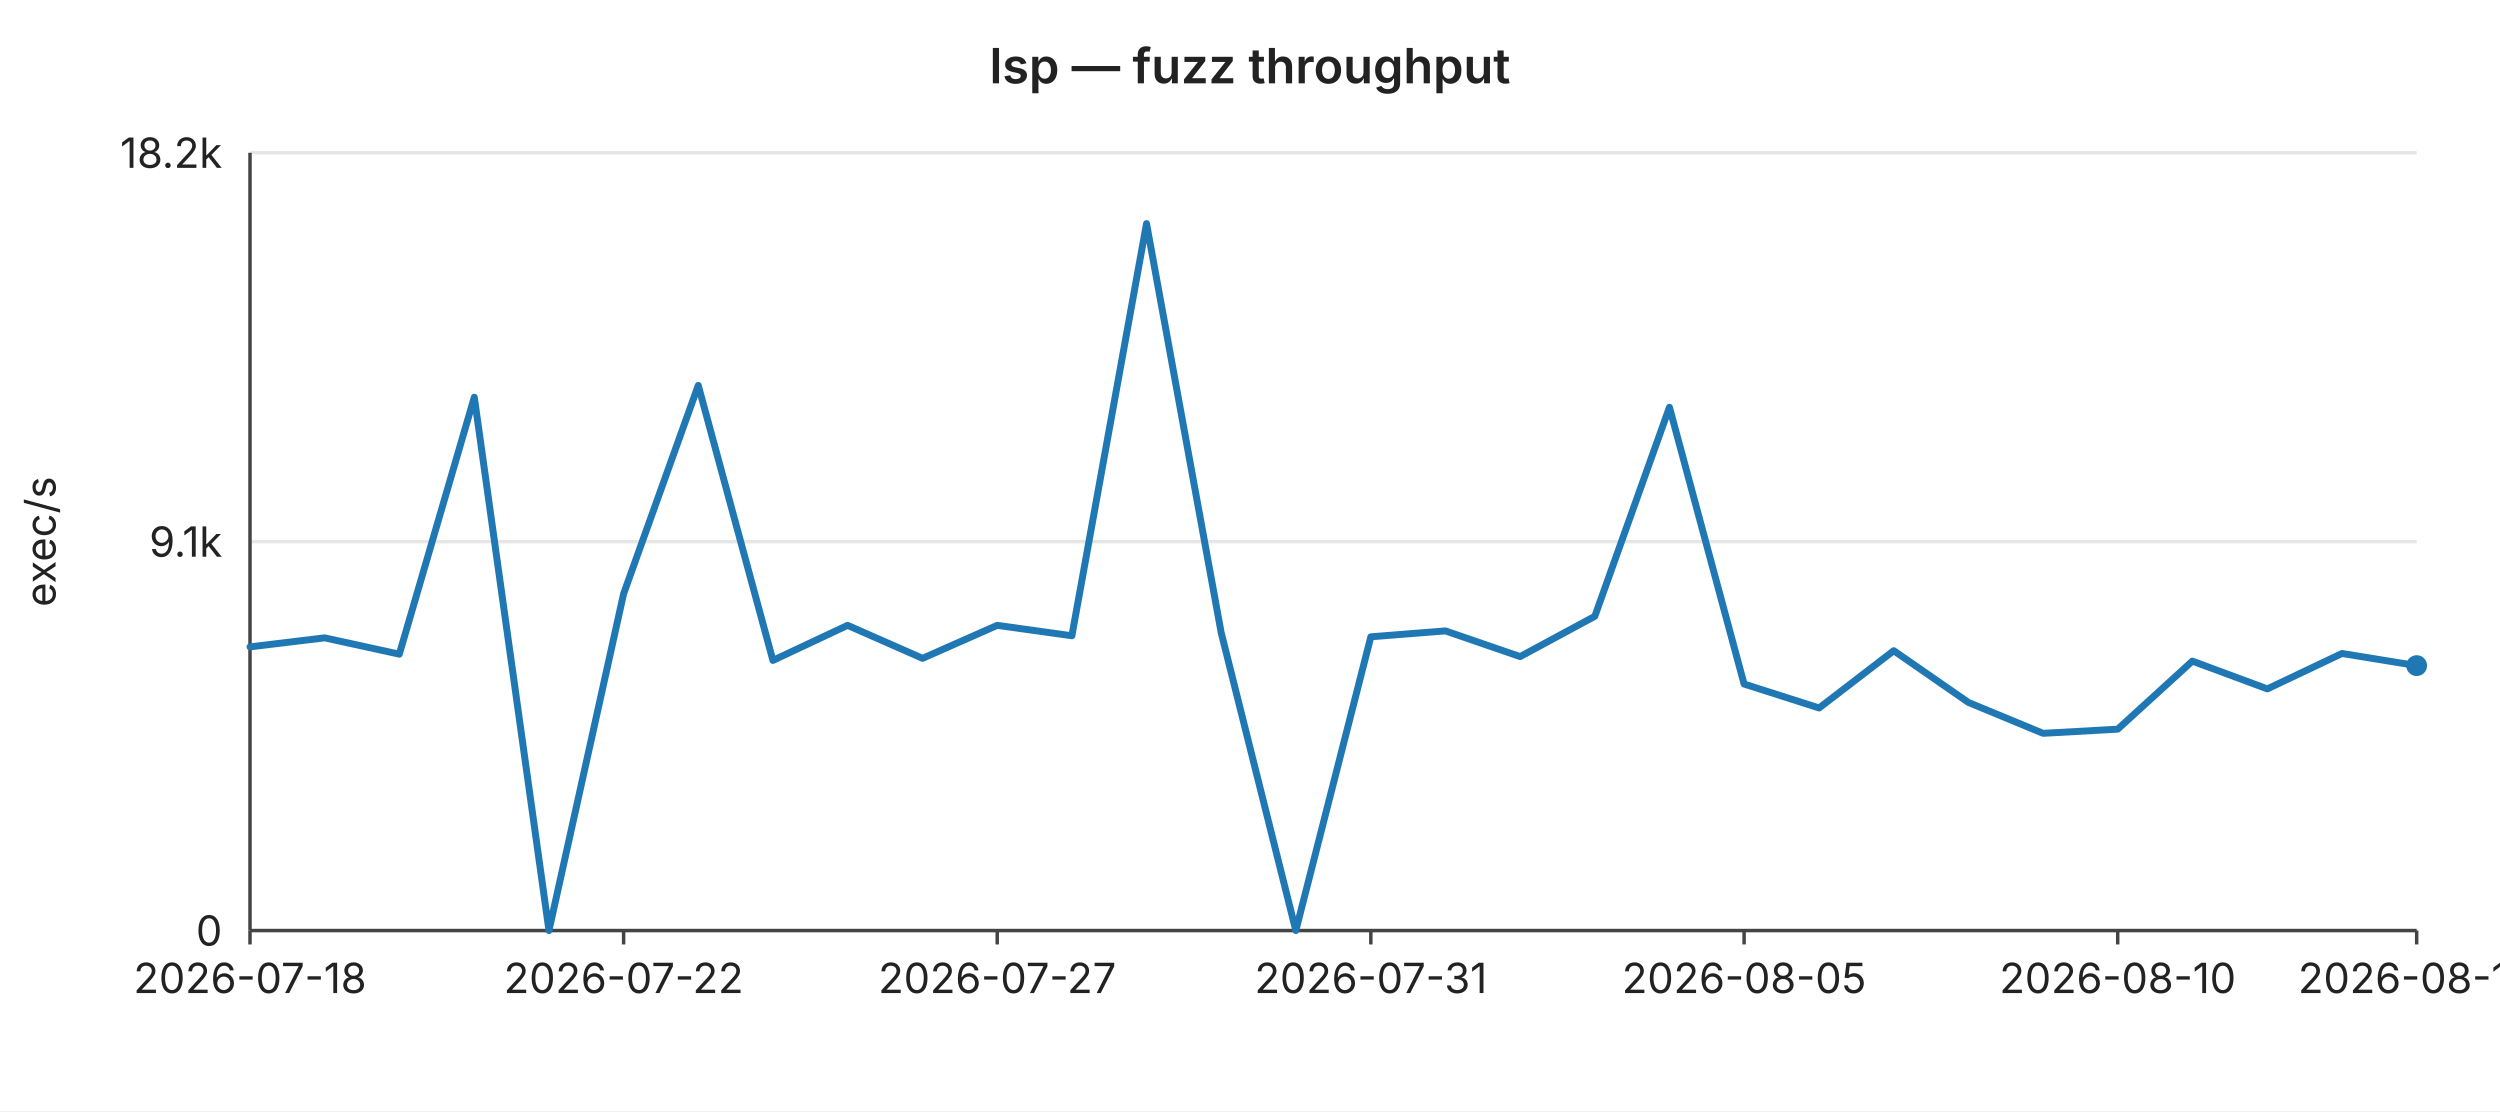
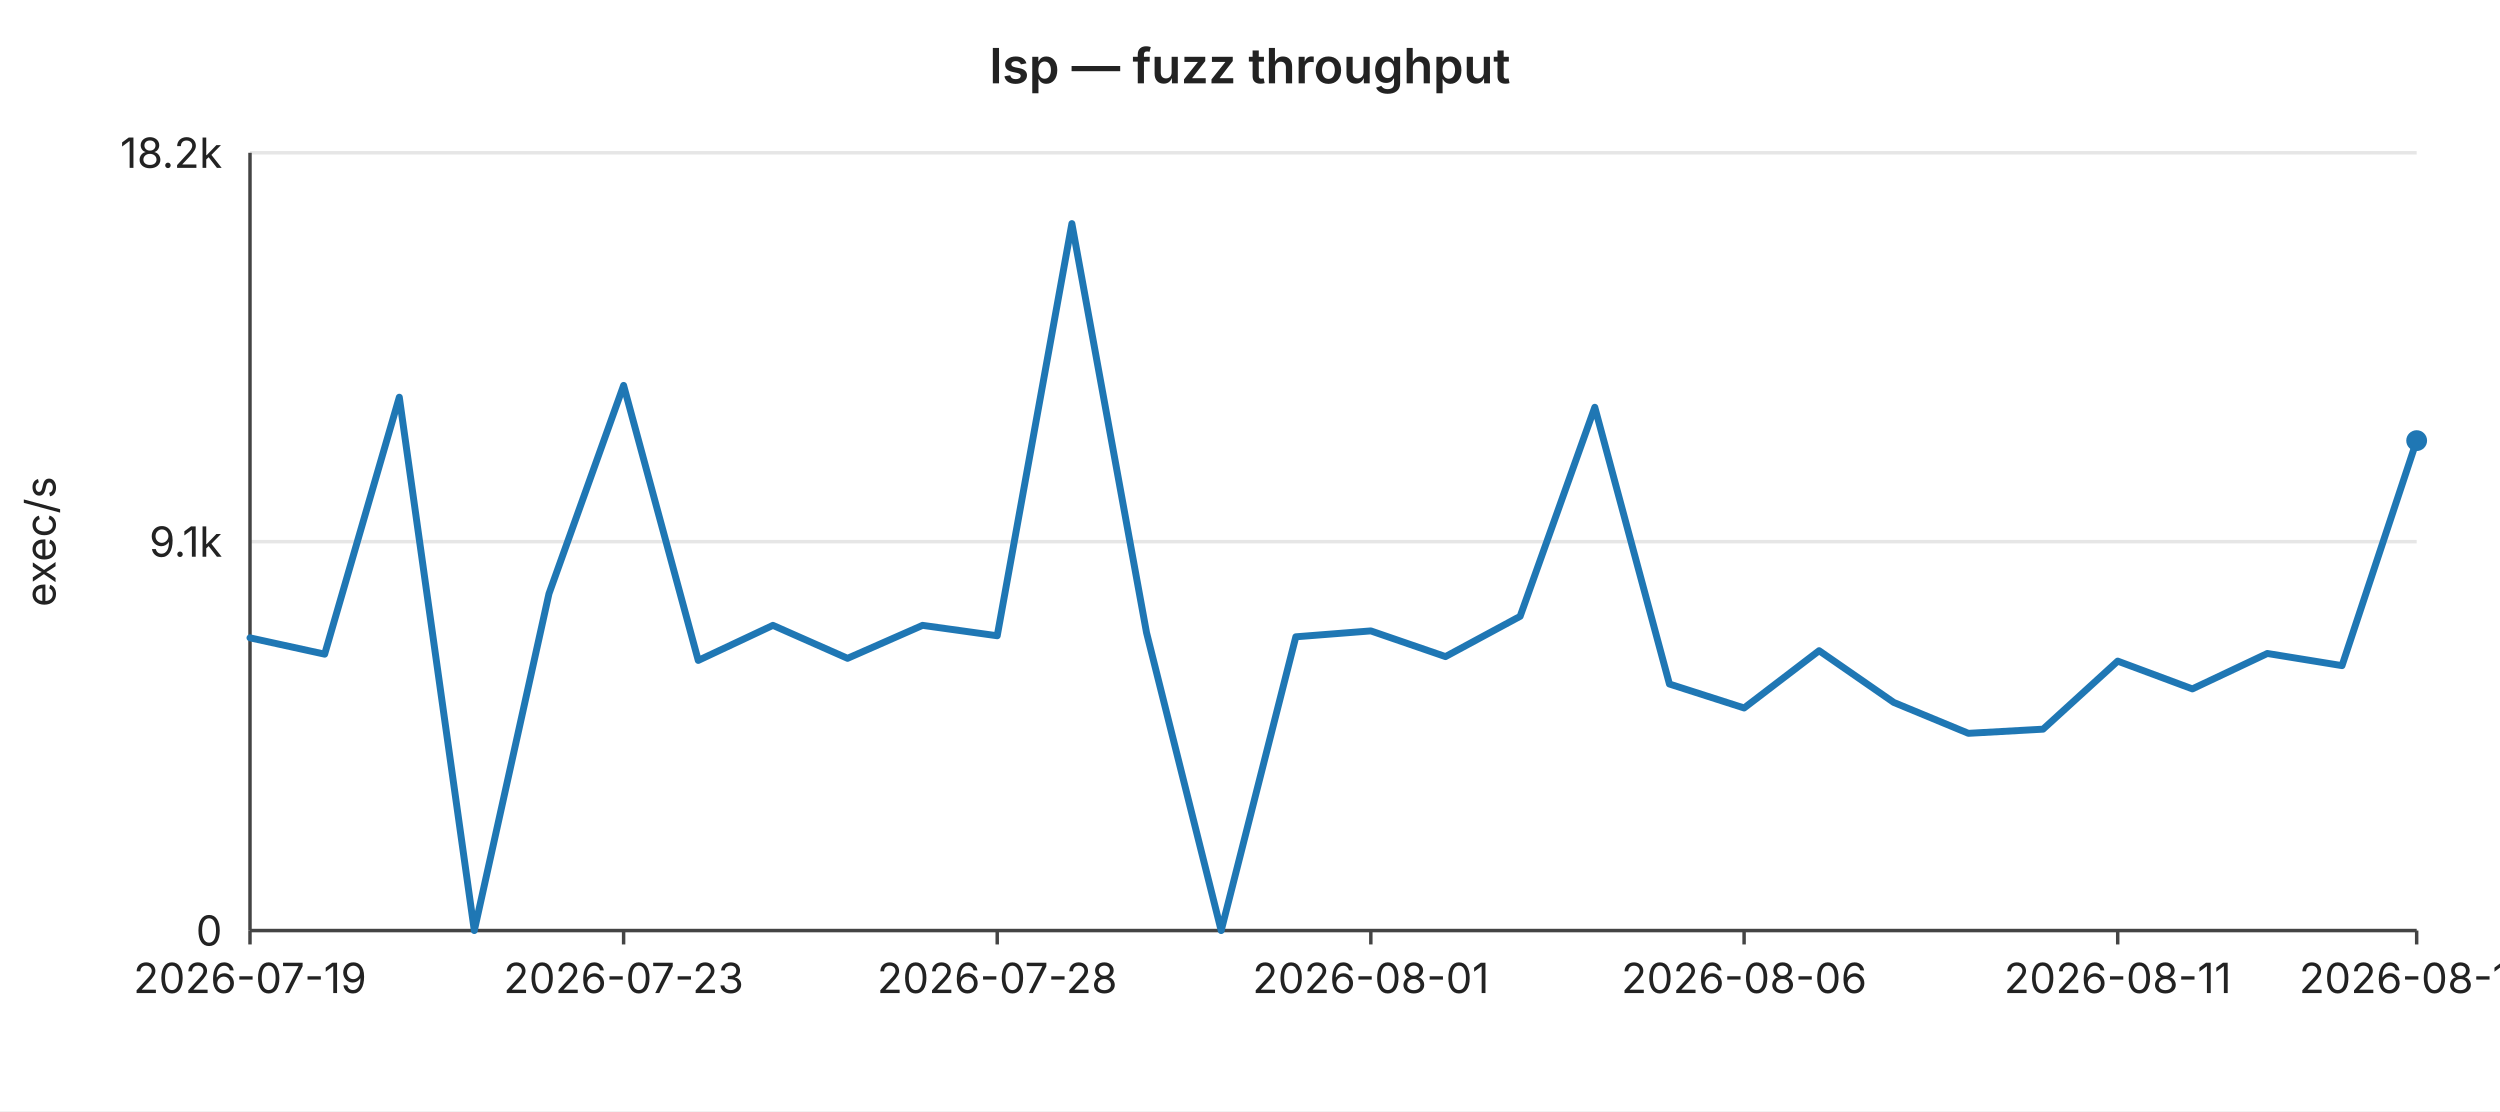
<svg xmlns="http://www.w3.org/2000/svg" width="720" height="320" viewBox="0 0 720 320" font-family="-apple-system,BlinkMacSystemFont,Segoe UI,sans-serif" font-size="12">
  <rect width="720" height="320" fill="#ffffff" />
  <text x="360" y="24" text-anchor="middle" font-size="14" font-weight="600" fill="#222">lsp — fuzz throughput</text>
  <line x1="72" y1="44.0" x2="696" y2="44.0" stroke="#e6e6e6" stroke-width="1" />
  <text x="64" y="44.0" text-anchor="end" dominant-baseline="middle" fill="#222">18.2k</text>
  <line x1="72" y1="156.0" x2="696" y2="156.0" stroke="#e6e6e6" stroke-width="1" />
  <text x="64" y="156.0" text-anchor="end" dominant-baseline="middle" fill="#222">9.1k</text>
  <line x1="72" y1="268.0" x2="696" y2="268.0" stroke="#e6e6e6" stroke-width="1" />
  <text x="64" y="268.0" text-anchor="end" dominant-baseline="middle" fill="#222">0</text>
  <text x="16" y="156" text-anchor="middle" fill="#222" transform="rotate(-90 16 156)">exec/s</text>
  <line x1="72" y1="44" x2="72" y2="268" stroke="#444" stroke-width="1" />
  <line x1="72" y1="268" x2="696" y2="268" stroke="#444" stroke-width="1" />
  <line x1="72.0" y1="268" x2="72.0" y2="272" stroke="#444" stroke-width="1" />
-   <text x="72.0" y="286" text-anchor="middle" fill="#222">2026-07-18</text>
+   <text x="72.0" y="286" text-anchor="middle" fill="#222">2026-07-19</text>
  <line x1="179.6" y1="268" x2="179.6" y2="272" stroke="#444" stroke-width="1" />
-   <text x="179.6" y="286" text-anchor="middle" fill="#222">2026-07-22</text>
+   <text x="179.6" y="286" text-anchor="middle" fill="#222">2026-07-23</text>
  <line x1="287.2" y1="268" x2="287.2" y2="272" stroke="#444" stroke-width="1" />
-   <text x="287.2" y="286" text-anchor="middle" fill="#222">2026-07-27</text>
+   <text x="287.2" y="286" text-anchor="middle" fill="#222">2026-07-28</text>
  <line x1="394.8" y1="268" x2="394.8" y2="272" stroke="#444" stroke-width="1" />
-   <text x="394.8" y="286" text-anchor="middle" fill="#222">2026-07-31</text>
+   <text x="394.8" y="286" text-anchor="middle" fill="#222">2026-08-01</text>
  <line x1="502.3" y1="268" x2="502.3" y2="272" stroke="#444" stroke-width="1" />
-   <text x="502.3" y="286" text-anchor="middle" fill="#222">2026-08-05</text>
+   <text x="502.3" y="286" text-anchor="middle" fill="#222">2026-08-06</text>
  <line x1="609.9" y1="268" x2="609.9" y2="272" stroke="#444" stroke-width="1" />
-   <text x="609.9" y="286" text-anchor="middle" fill="#222">2026-08-10</text>
+   <text x="609.9" y="286" text-anchor="middle" fill="#222">2026-08-11</text>
  <line x1="696.0" y1="268" x2="696.0" y2="272" stroke="#444" stroke-width="1" />
-   <text x="696.0" y="286" text-anchor="middle" fill="#222">2026-08-14</text>
-   <polyline fill="none" stroke="#1f77b4" stroke-width="2" stroke-linejoin="round" stroke-linecap="round" points="72.0,186.3 93.5,183.7 115.0,188.4 136.6,114.4 158.1,268.0 179.6,171.0 201.1,111.0 222.6,190.2 244.1,180.1 265.7,189.6 287.2,180.1 308.7,183.1 330.2,64.4 351.7,182.2 373.2,268.0 394.8,183.4 416.3,181.7 437.8,189.1 459.3,177.5 480.8,117.3 502.3,197.0 523.9,203.9 545.4,187.4 566.9,202.3 588.4,211.2 609.9,210.0 631.4,190.4 653.0,198.4 674.5,188.2 696.0,191.7" />
-   <circle cx="696.0" cy="191.7" r="3" fill="#1f77b4" />
+   <text x="696.0" y="286" text-anchor="middle" fill="#222">2026-08-15</text>
+   <polyline fill="none" stroke="#1f77b4" stroke-width="2" stroke-linejoin="round" stroke-linecap="round" points="72.0,183.7 93.5,188.4 115.0,114.4 136.6,268.0 158.1,171.0 179.6,111.0 201.1,190.2 222.6,180.1 244.1,189.6 265.7,180.1 287.2,183.1 308.7,64.4 330.2,182.2 351.7,268.0 373.2,183.4 394.8,181.7 416.3,189.1 437.8,177.5 459.3,117.3 480.8,197.0 502.3,203.9 523.9,187.4 545.4,202.3 566.9,211.2 588.4,210.0 609.9,190.4 631.4,198.4 653.0,188.2 674.5,191.7 696.0,126.9" />
+   <circle cx="696.0" cy="126.9" r="3" fill="#1f77b4" />
</svg>
